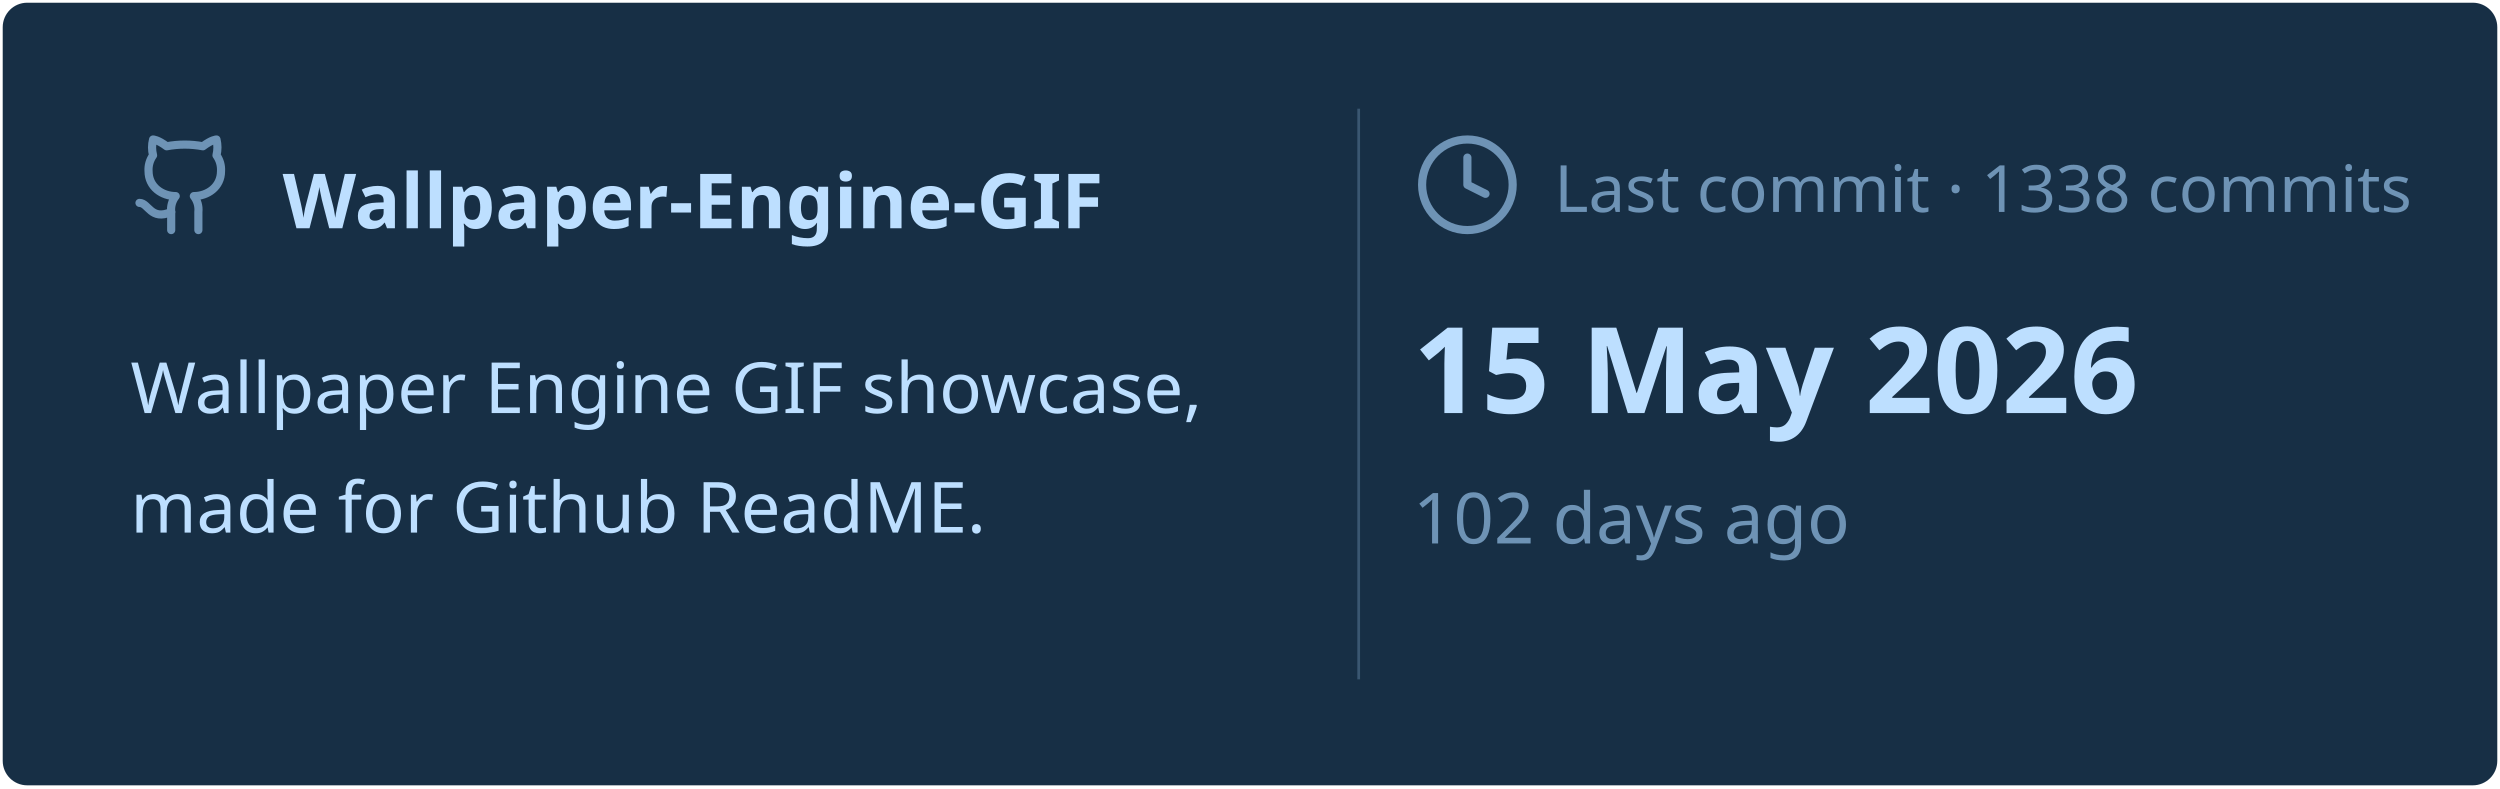
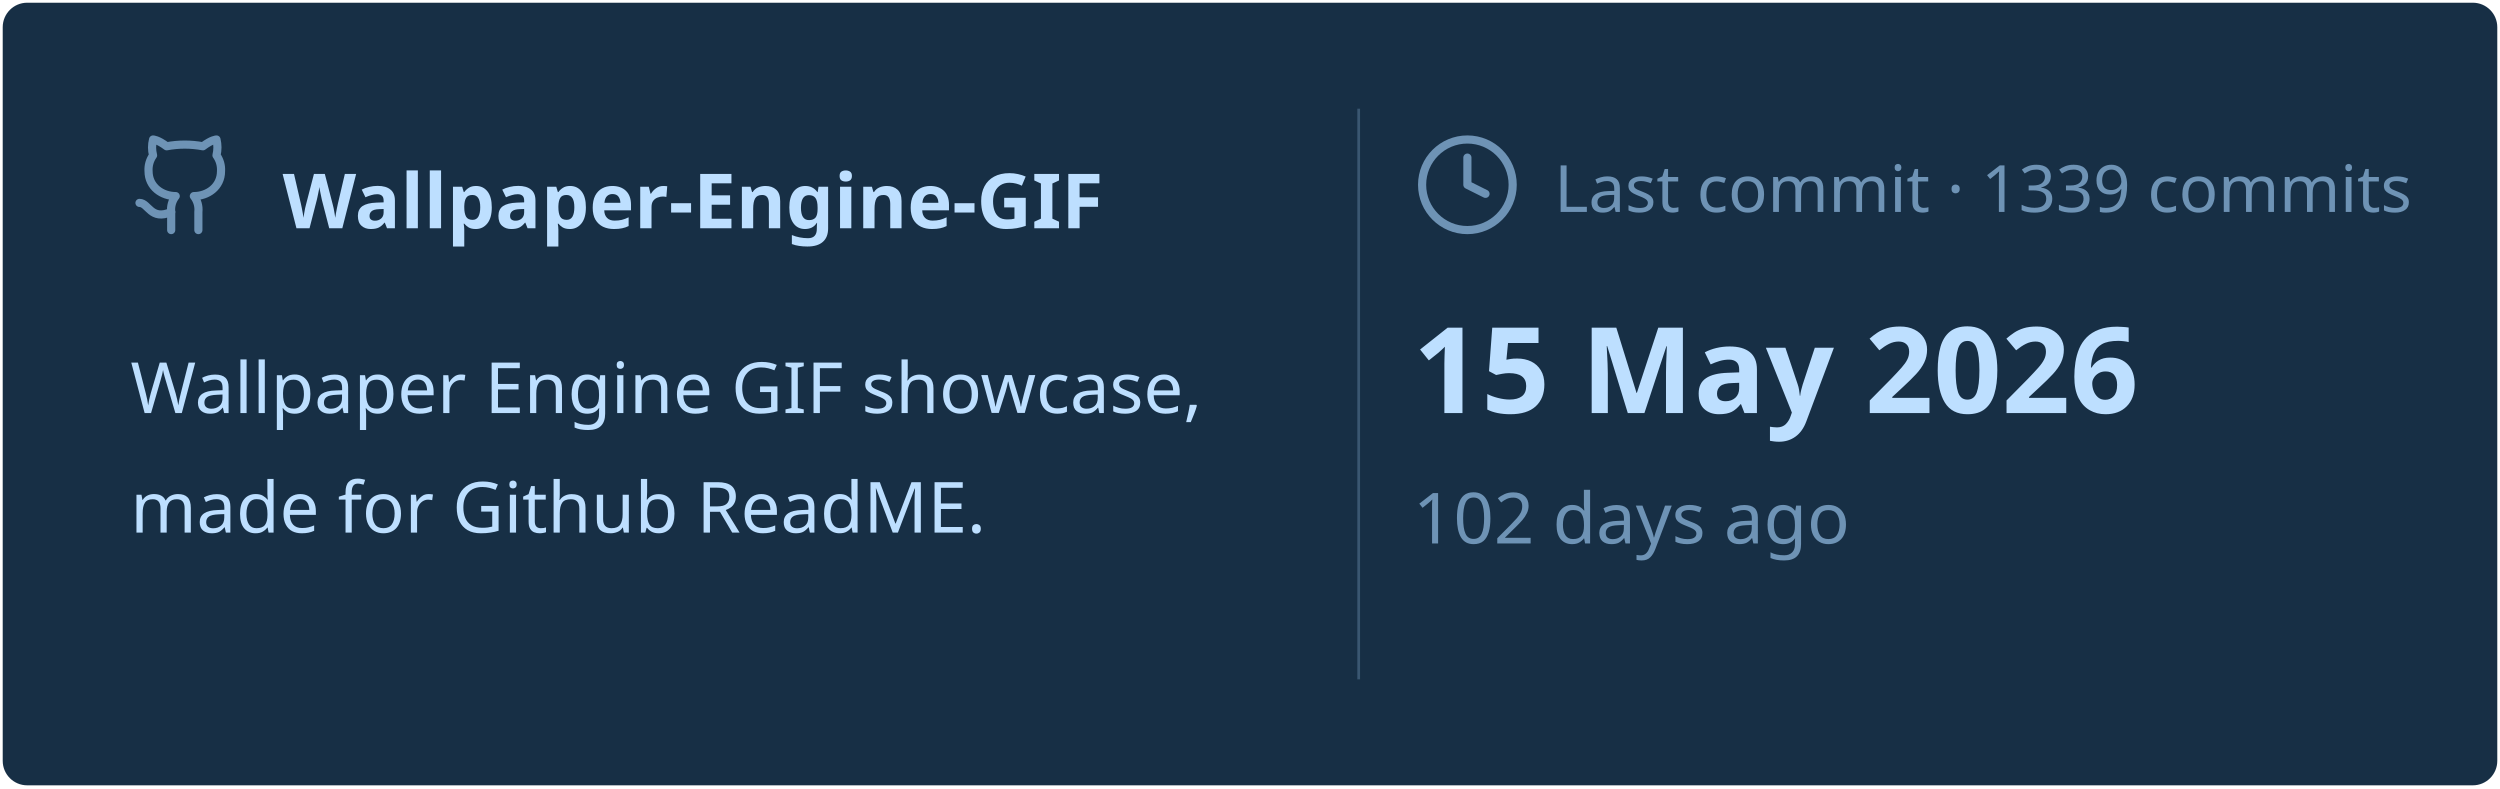
<svg xmlns="http://www.w3.org/2000/svg" viewBox="0 0 460 145" width="460px" height="145px">
  <rect stroke="#000000" stroke-opacity="0" fill="#172F45" rx="4.5" x="0.5" y="0.5" width="459" height="144" />
  <g transform="translate(24, 42)">
    <svg x="0" y="-18" width="20" height="20" viewBox="0 0 24 24" fill="none" stroke="#6E93B5" stroke-width="1.8" stroke-linecap="round" stroke-linejoin="round">
      <path d="M15 22v-4a4.8 4.8 0 0 0-1-3.5c3 0 6-2 6-5.5.08-1.25-.27-2.48-1-3.5.28-1.15.28-2.35 0-3.5 0 0-1 0-3 1.5-2.64-.5-5.36-.5-8 0C6 2 5 2 5 2c-.3 1.15-.3 2.35 0 3.5A5.403 5.403 0 0 0 4 9c0 3.5 3 5.5 6 5.5-.39.49-.68 1.05-.85 1.65-.17.6-.22 1.23-.15 1.85v4" />
      <path d="M9 18c-4.51 2-5-2-7-2" />
    </svg>
    <text x="28" y="0" font-family="&quot;Segoe UI&quot;, Ubuntu, sans-serif" font-size="14" font-weight="700" fill="#BDDFFF">Wallpaper-Engine-GIF</text>
  </g>
  <text x="24" y="76" font-family="&quot;Segoe UI&quot;, Ubuntu, sans-serif" font-size="13" font-weight="400" fill="#BDDFFF">Wallpaper Engine GIF showcase,</text>
  <text x="24" y="98" font-family="&quot;Segoe UI&quot;, Ubuntu, sans-serif" font-size="13" font-weight="400" fill="#BDDFFF">made for Github ReadME.</text>
  <line x1="250" y1="20" x2="250" y2="125" stroke="#6E93B5" stroke-width="0.5" stroke-opacity="0.4" />
  <svg x="260" y="24" width="20" height="20" viewBox="0 0 24 24" fill="none" stroke="#6E93B5" stroke-width="1.8" stroke-linecap="round" stroke-linejoin="round">
    <circle cx="12" cy="12" r="10" />
    <polyline points="12 6 12 12 16 14" />
  </svg>
-   <text x="286" y="39" font-family="&quot;Segoe UI&quot;, Ubuntu, sans-serif" font-size="12" font-weight="400" fill="#6E93B5">Last commit · 1338 commits</text>
+   <text x="286" y="39" font-family="&quot;Segoe UI&quot;, Ubuntu, sans-serif" font-size="12" font-weight="400" fill="#6E93B5">Last commit · 1339 commits</text>
  <text x="260" y="76" font-family="&quot;Segoe UI&quot;, Ubuntu, sans-serif" font-size="22" font-weight="700" fill="#BDDFFF">15 May 2026</text>
  <text x="260" y="100" font-family="&quot;Segoe UI&quot;, Ubuntu, sans-serif" font-size="13" font-weight="400" fill="#6E93B5">102 days ago</text>
</svg>
